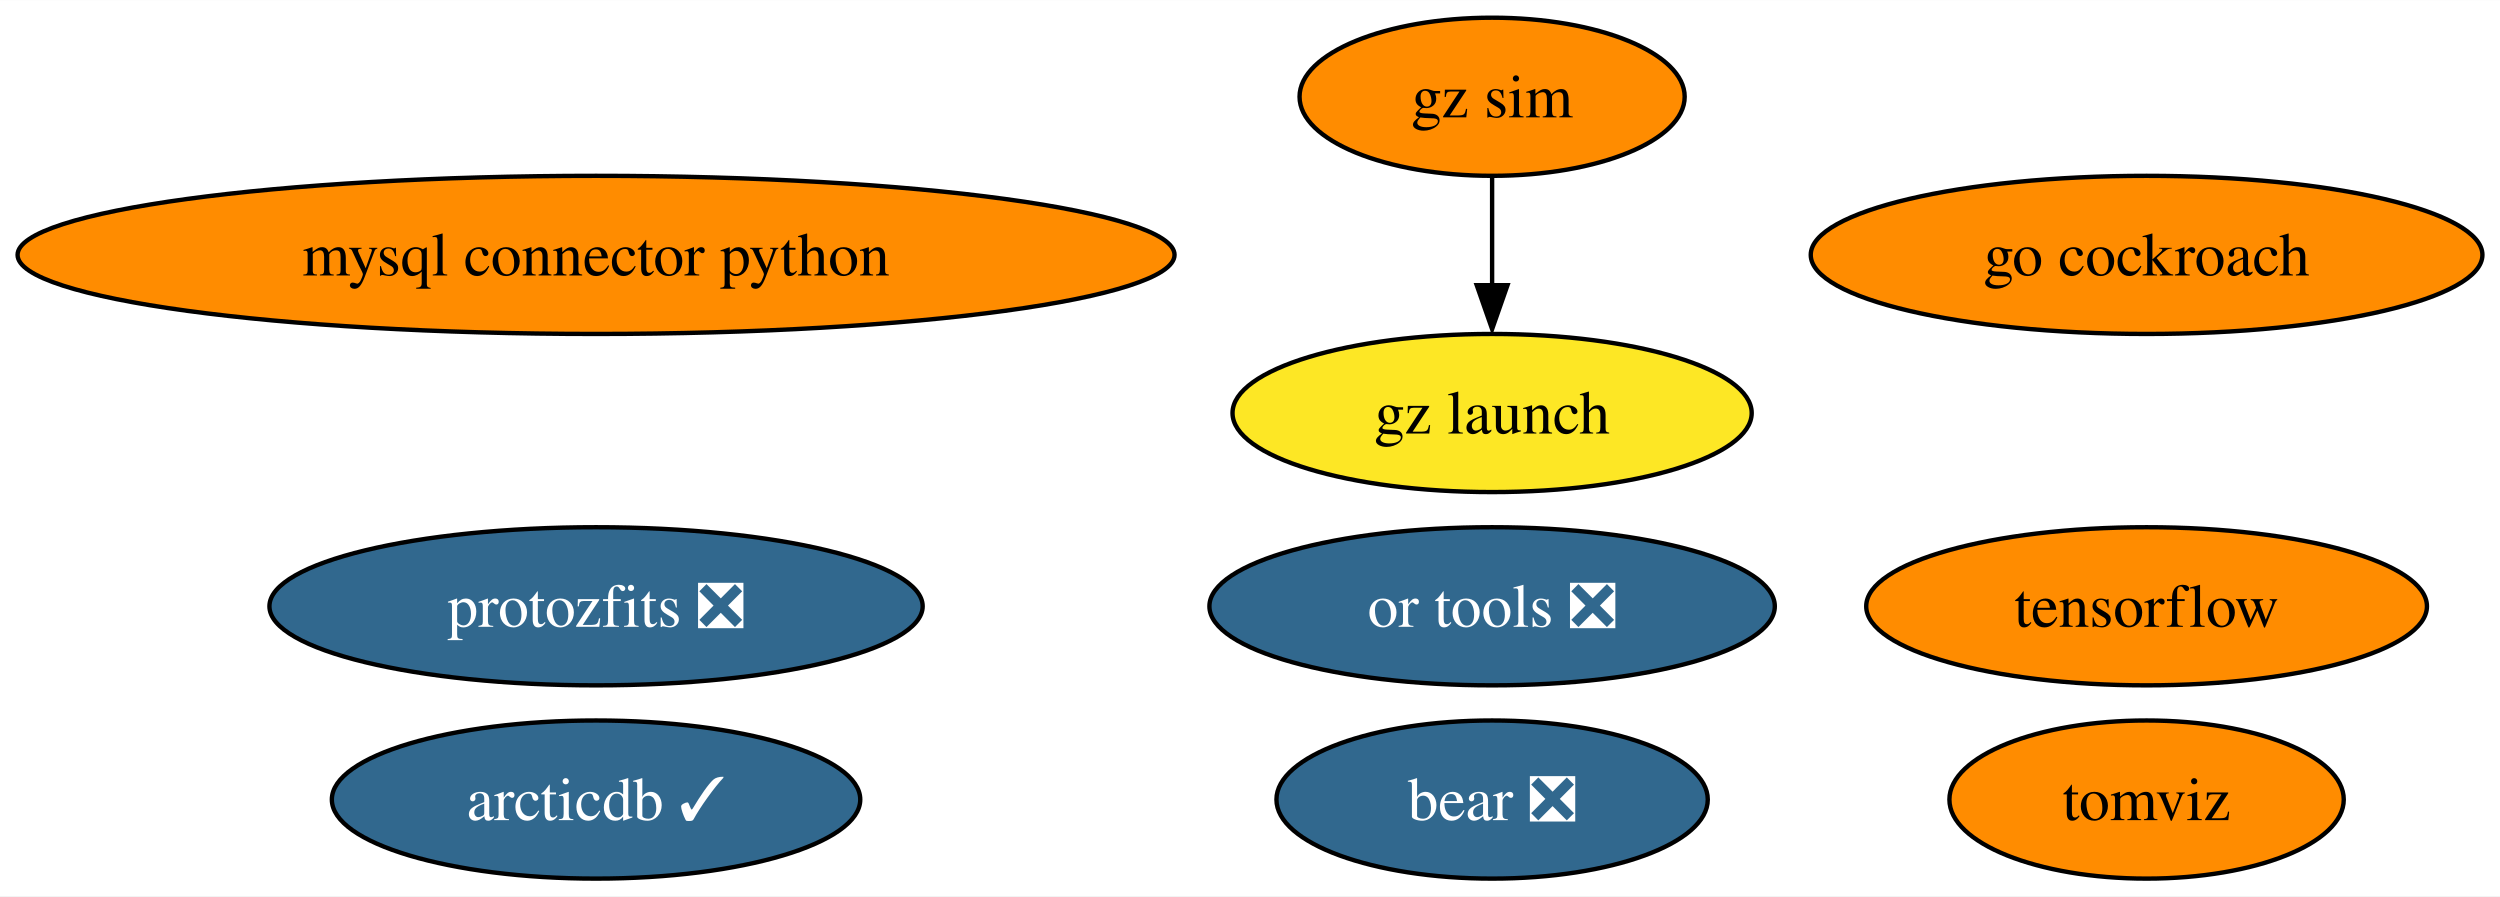
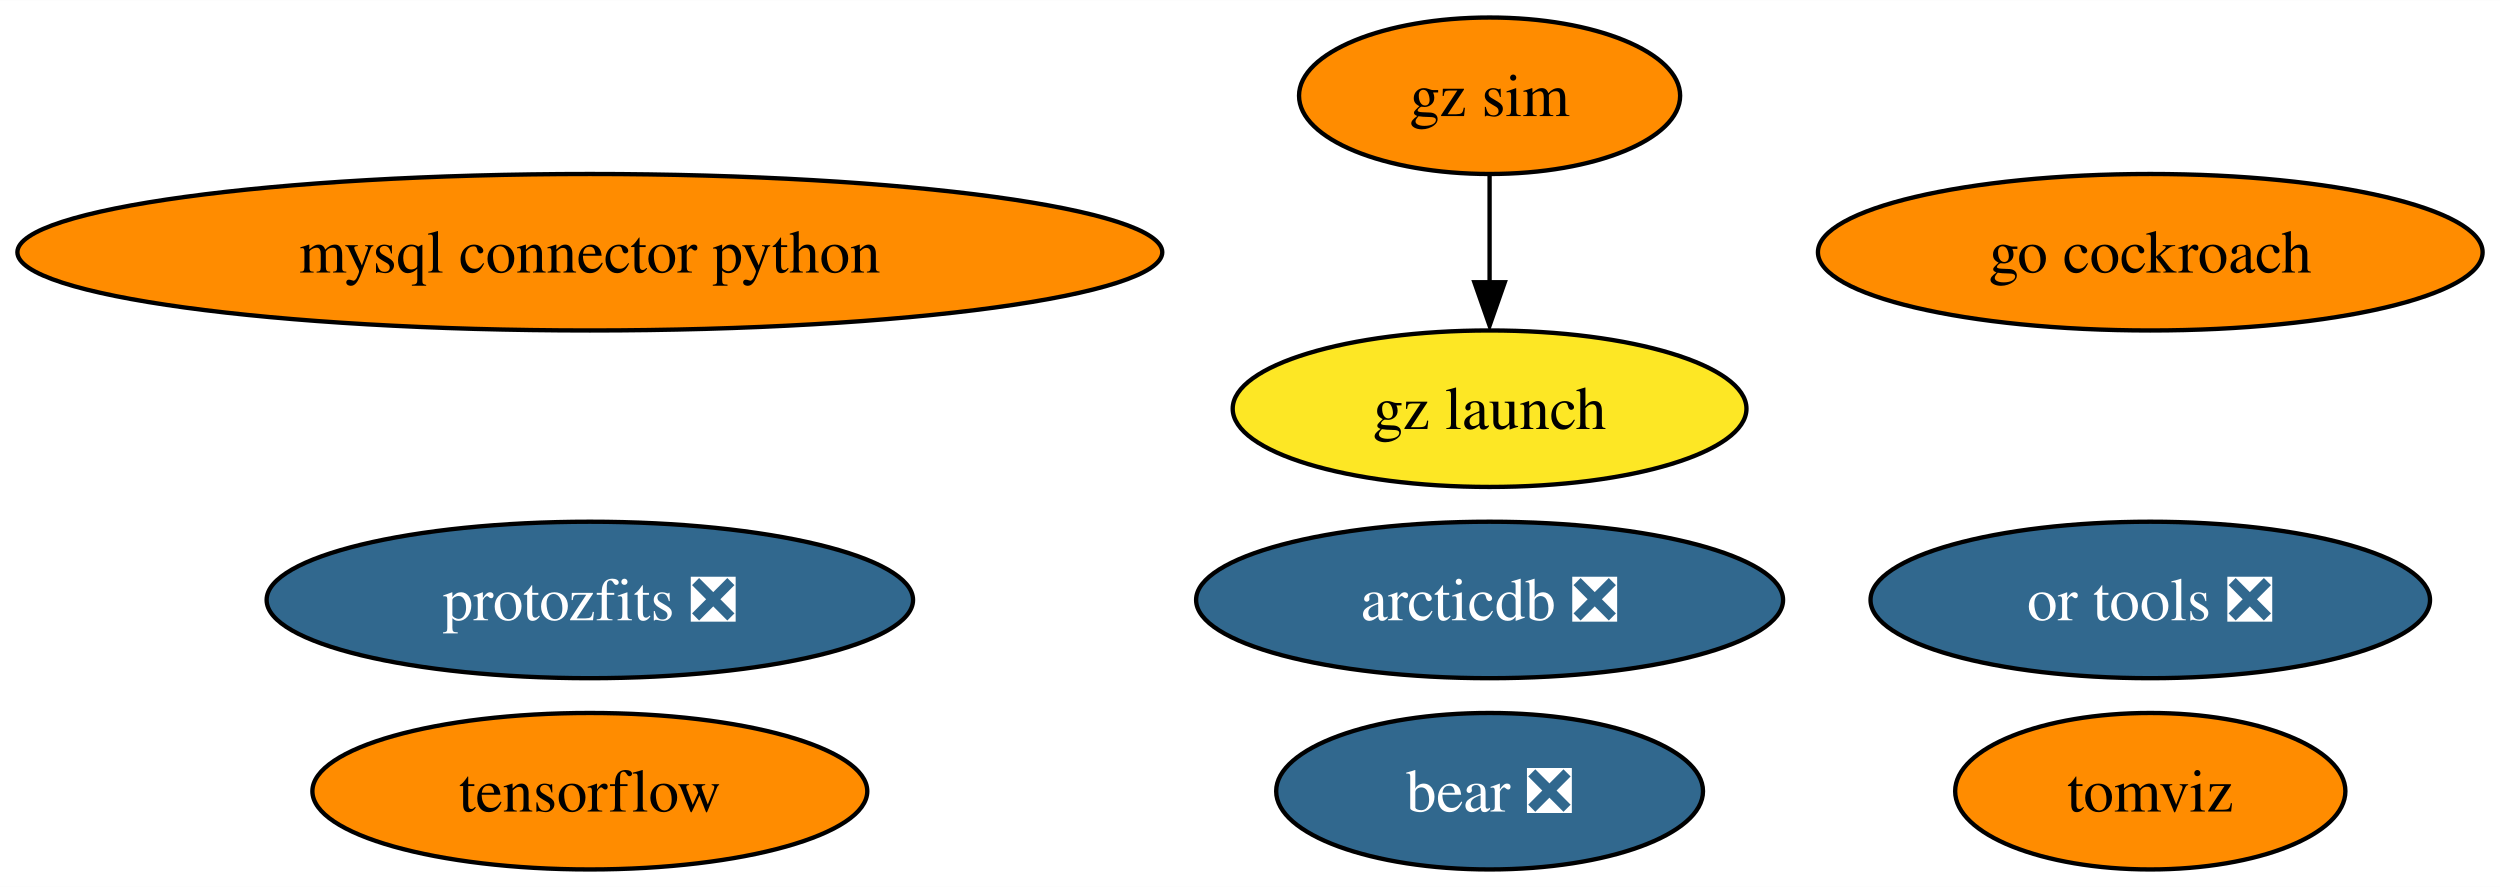
- <svg xmlns="http://www.w3.org/2000/svg" xmlns:xlink="http://www.w3.org/1999/xlink" width="569pt" height="204pt" viewBox="0.00 0.00 569.16 204.00">
+ <svg xmlns="http://www.w3.org/2000/svg" xmlns:xlink="http://www.w3.org/1999/xlink" width="575pt" height="204pt" viewBox="0.00 0.00 575.16 204.00">
  <g id="graph0" class="graph" transform="scale(1 1) rotate(0) translate(4 200)">
-     <polygon fill="white" stroke="none" points="-4,4 -4,-200 565.16,-200 565.16,4 -4,4" />
+     <polygon fill="white" stroke="none" points="-4,4 -4,-200 571.16,-200 571.16,4 -4,4" />
    <g id="node1" class="node">
      <g id="a_node1">
        <a xlink:href="https://github.com/conda-forge/mysql-connector-python-feedstock" xlink:title="mysql connector python">
          <ellipse fill="#ff8c00" stroke="black" cx="131.7" cy="-142" rx="131.7" ry="18" />
          <text text-anchor="middle" x="131.7" y="-137.32" font-family="Times,serif" font-size="14.00">mysql connector python</text>
        </a>
      </g>
    </g>
    <g id="node2" class="node">
      <g id="a_node2">
        <a xlink:href="https://github.com/conda-forge/tensorflow-feedstock" xlink:title="tensorflow">
-           <ellipse fill="#ff8c00" stroke="black" cx="484.7" cy="-62" rx="63.83" ry="18" />
-           <text text-anchor="middle" x="484.7" y="-57.33" font-family="Times,serif" font-size="14.00">tensorflow</text>
+           <ellipse fill="#ff8c00" stroke="black" cx="131.7" cy="-18" rx="63.83" ry="18" />
+           <text text-anchor="middle" x="131.7" y="-13.32" font-family="Times,serif" font-size="14.00">tensorflow</text>
        </a>
      </g>
    </g>
    <g id="node3" class="node">
      <g id="a_node3">
        <a xlink:href="https://github.com/conda-forge/go-cockroach-feedstock" xlink:title="go cockroach">
-           <ellipse fill="#ff8c00" stroke="black" cx="484.7" cy="-142" rx="76.46" ry="18" />
-           <text text-anchor="middle" x="484.7" y="-137.32" font-family="Times,serif" font-size="14.00">go cockroach</text>
+           <ellipse fill="#ff8c00" stroke="black" cx="490.7" cy="-142" rx="76.46" ry="18" />
+           <text text-anchor="middle" x="490.7" y="-137.32" font-family="Times,serif" font-size="14.00">go cockroach</text>
        </a>
      </g>
    </g>
    <g id="node4" class="node">
      <g id="a_node4">
        <a xlink:href="https://github.com/conda-forge/tomviz-feedstock" xlink:title="tomviz">
-           <ellipse fill="#ff8c00" stroke="black" cx="484.7" cy="-18" rx="44.89" ry="18" />
-           <text text-anchor="middle" x="484.7" y="-13.32" font-family="Times,serif" font-size="14.00">tomviz</text>
+           <ellipse fill="#ff8c00" stroke="black" cx="490.7" cy="-18" rx="44.89" ry="18" />
+           <text text-anchor="middle" x="490.7" y="-13.32" font-family="Times,serif" font-size="14.00">tomviz</text>
        </a>
      </g>
    </g>
    <g id="node5" class="node">
      <g id="a_node5">
        <a xlink:href="https://github.com/conda-forge/protozfits-feedstock/pull/27" xlink:title="protozfits ❎">
          <ellipse fill="#31688e" stroke="black" cx="131.7" cy="-62" rx="74.36" ry="18" />
          <text text-anchor="middle" x="131.7" y="-57.33" font-family="Times,serif" font-size="14.00" fill="white">protozfits ❎</text>
        </a>
      </g>
    </g>
    <g id="node6" class="node">
      <g id="a_node6">
        <a xlink:href="https://github.com/conda-forge/or-tools-feedstock/pull/49" xlink:title="or tools ❎">
-           <ellipse fill="#31688e" stroke="black" cx="335.7" cy="-62" rx="64.36" ry="18" />
-           <text text-anchor="middle" x="335.7" y="-57.33" font-family="Times,serif" font-size="14.00" fill="white">or tools ❎</text>
+           <ellipse fill="#31688e" stroke="black" cx="490.7" cy="-62" rx="64.36" ry="18" />
+           <text text-anchor="middle" x="490.7" y="-57.33" font-family="Times,serif" font-size="14.00" fill="white">or tools ❎</text>
        </a>
      </g>
    </g>
    <g id="node7" class="node">
      <g id="a_node7">
        <a xlink:href="https://github.com/conda-forge/bear-feedstock/pull/40" xlink:title="bear ❎">
-           <ellipse fill="#31688e" stroke="black" cx="335.7" cy="-18" rx="49.1" ry="18" />
-           <text text-anchor="middle" x="335.7" y="-13.32" font-family="Times,serif" font-size="14.00" fill="white">bear ❎</text>
+           <ellipse fill="#31688e" stroke="black" cx="338.7" cy="-18" rx="49.1" ry="18" />
+           <text text-anchor="middle" x="338.7" y="-13.32" font-family="Times,serif" font-size="14.00" fill="white">bear ❎</text>
        </a>
      </g>
    </g>
    <g id="node8" class="node">
      <g id="a_node8">
        <a xlink:href="https://github.com/conda-forge/gz-sim-feedstock" xlink:title="gz sim">
-           <ellipse fill="#ff8c00" stroke="black" cx="335.7" cy="-178" rx="43.84" ry="18" />
-           <text text-anchor="middle" x="335.7" y="-173.32" font-family="Times,serif" font-size="14.00">gz sim</text>
+           <ellipse fill="#ff8c00" stroke="black" cx="338.7" cy="-178" rx="43.84" ry="18" />
+           <text text-anchor="middle" x="338.7" y="-173.32" font-family="Times,serif" font-size="14.00">gz sim</text>
        </a>
      </g>
    </g>
    <g id="node9" class="node">
      <g id="a_node9">
        <a xlink:href="https://github.com/conda-forge/gz-launch-feedstock" xlink:title="gz launch">
-           <ellipse fill="#fde725" stroke="black" cx="335.7" cy="-106" rx="59.1" ry="18" />
-           <text text-anchor="middle" x="335.7" y="-101.33" font-family="Times,serif" font-size="14.00">gz launch</text>
+           <ellipse fill="#fde725" stroke="black" cx="338.7" cy="-106" rx="59.1" ry="18" />
+           <text text-anchor="middle" x="338.7" y="-101.33" font-family="Times,serif" font-size="14.00">gz launch</text>
        </a>
      </g>
    </g>
    <g id="edge1" class="edge">
-       <path fill="none" stroke="black" d="M335.7,-159.7C335.7,-152.24 335.7,-143.32 335.7,-134.97" />
-       <polygon fill="black" stroke="black" points="339.2,-135.1 335.7,-125.1 332.2,-135.1 339.2,-135.1" />
+       <path fill="none" stroke="black" d="M338.7,-159.7C338.7,-152.24 338.7,-143.32 338.7,-134.97" />
+       <polygon fill="black" stroke="black" points="342.2,-135.1 338.7,-125.1 335.2,-135.1 342.2,-135.1" />
    </g>
    <g id="node10" class="node">
      <g id="a_node10">
-         <a xlink:href="https://github.com/conda-forge/arcticdb-feedstock/pull/88" xlink:title="arcticdb ✓">
-           <ellipse fill="#31688e" stroke="black" cx="131.7" cy="-18" rx="60.15" ry="18" />
-           <text text-anchor="middle" x="131.7" y="-13.32" font-family="Times,serif" font-size="14.00" fill="white">arcticdb ✓</text>
+         <a xlink:href="https://github.com/conda-forge/arcticdb-feedstock/pull/88" xlink:title="arcticdb ❎">
+           <ellipse fill="#31688e" stroke="black" cx="338.7" cy="-62" rx="67.52" ry="18" />
+           <text text-anchor="middle" x="338.7" y="-57.33" font-family="Times,serif" font-size="14.00" fill="white">arcticdb ❎</text>
        </a>
      </g>
    </g>
  </g>
</svg>
